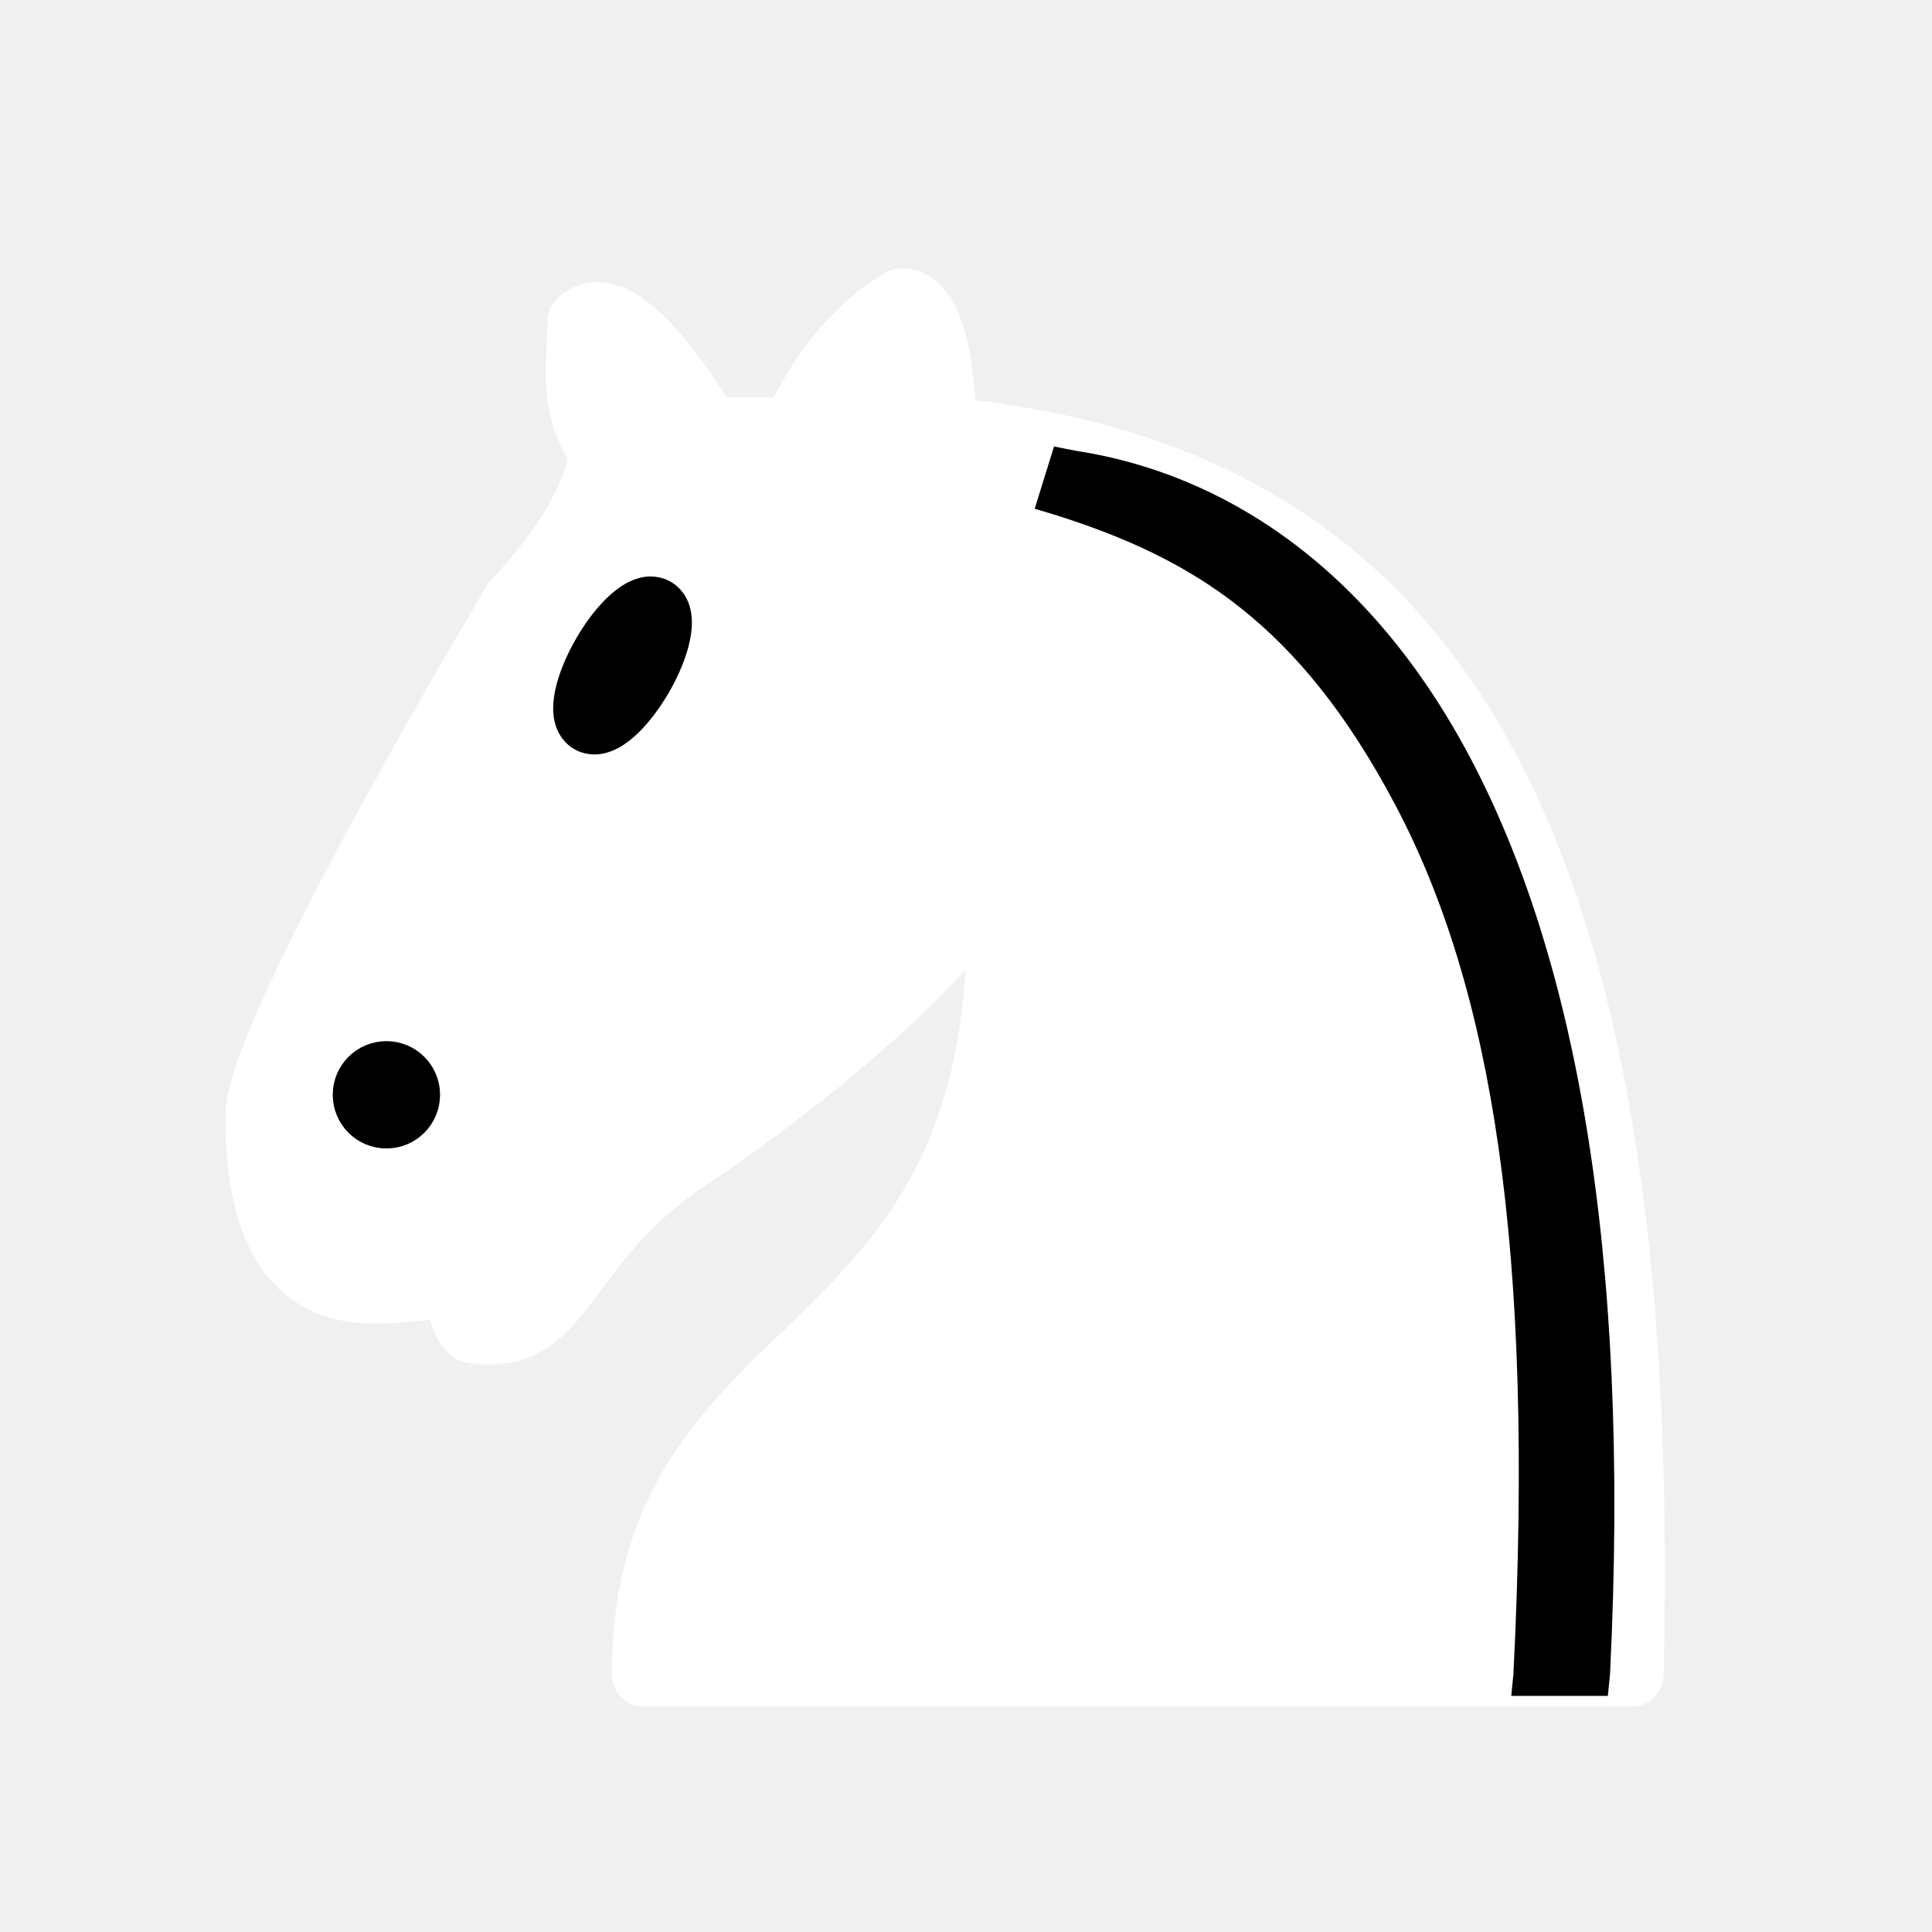
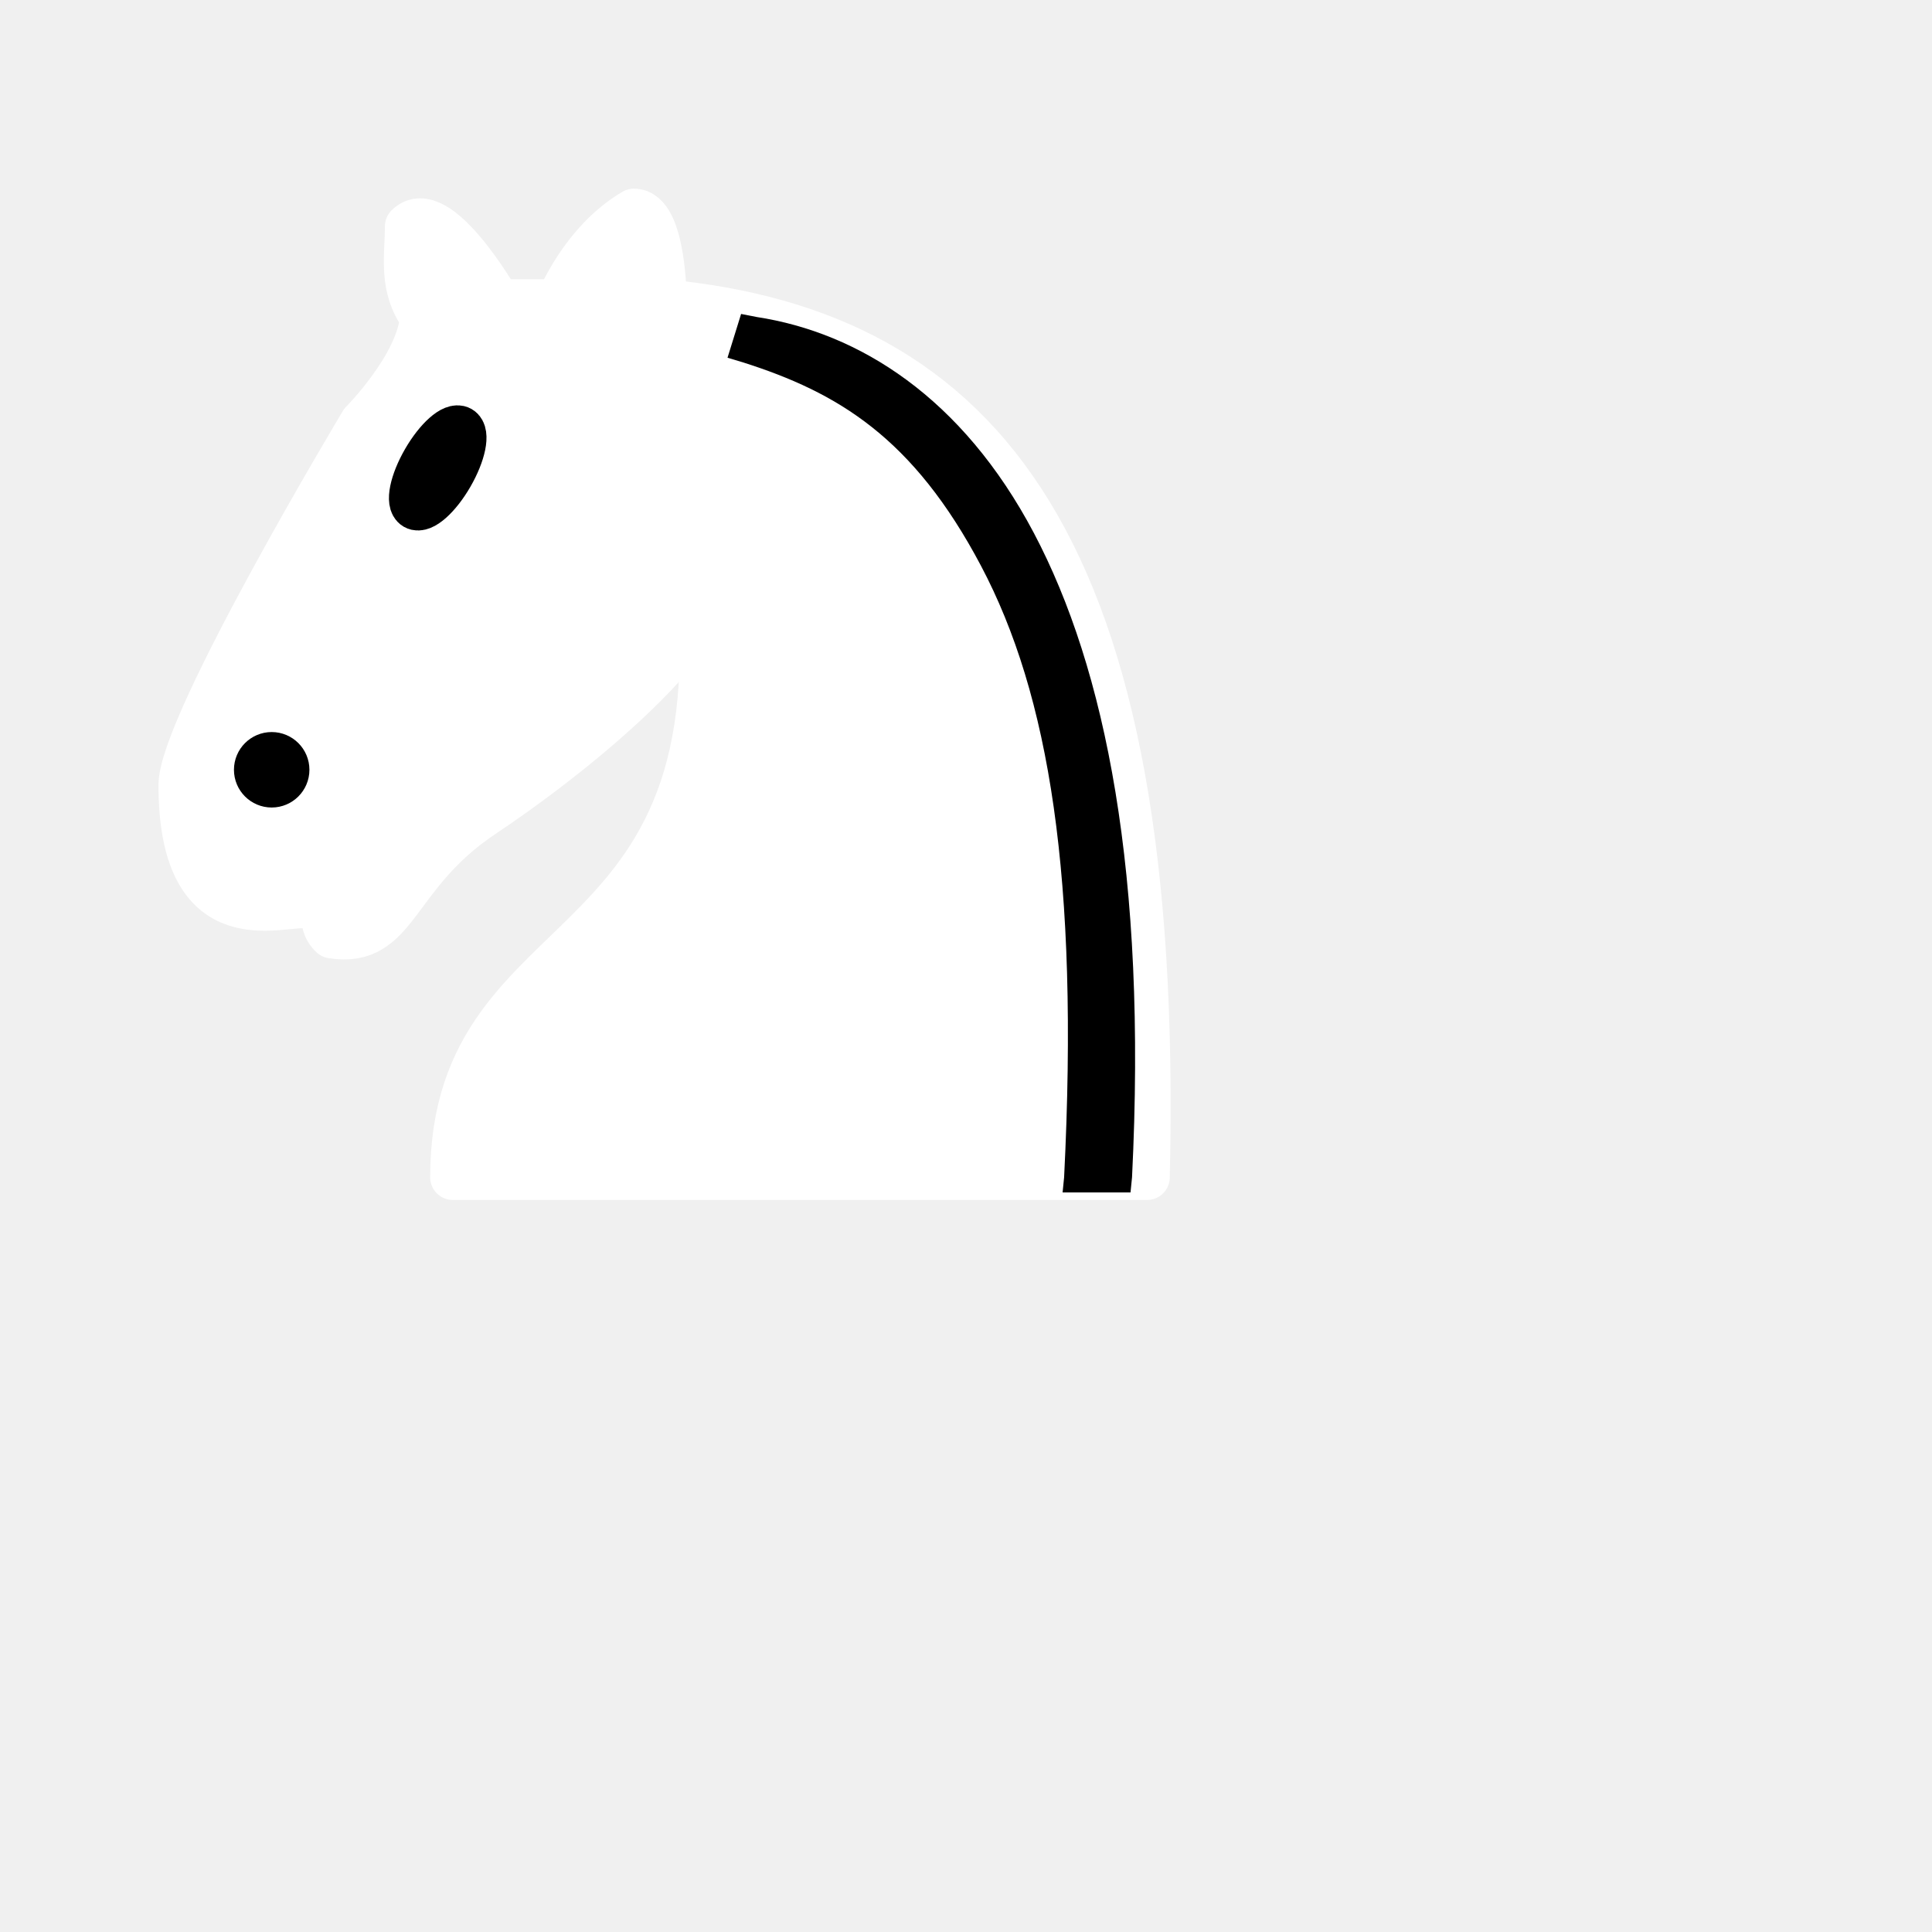
- <svg xmlns="http://www.w3.org/2000/svg" version="1.1" width="45" height="45">
+ <svg xmlns="http://www.w3.org/2000/svg" version="1.1" width="64" height="64">
  <g style="opacity:1; fill:none; fill-opacity:1; fill-rule:evenodd; stroke:#ffffff; stroke-width:1.5; stroke-linecap:round;stroke-linejoin:round;stroke-miterlimit:4; stroke-dasharray:none; stroke-opacity:1;">
    <path d="M 22,10 C 32.5,11 38.5,18 38,39 L 15,39 C 15,30 25,32.5 23,18" style="fill:#ffffff; stroke:#ffffff;" />
    <path d="M 24,18 C 24.38,20.91 18.45,25.37 16,27 C 13,29 13.18,31.34 11,31 C 9.958,30.06 12.41,27.96 11,28 C 10,28 11.19,29.23 10,30 C 9,30 5.997,31 6,26 C 6,24 12,14 12,14 C 12,14 13.89,12.1 14,10.5 C 13.27,9.506 13.5,8.5 13.5,7.5 C 14.5,6.5 16.5,10 16.5,10 L 18.5,10 C 18.5,10 19.28,8.008 21,7 C 22,7 22,10 22,10" style="fill:#ffffff; stroke:#ffffff;" />
    <path d="M 9.5 25.5 A 0.5 0.5 0 1 1 8.5,25.5 A 0.5 0.5 0 1 1 9.5 25.5 z" style="fill:#000000; stroke:#000000;" />
    <path d="M 15 15.5 A 0.5 1.5 0 1 1  14,15.5 A 0.5 1.5 0 1 1  15 15.5 z" transform="matrix(0.866,0.5,-0.5,0.866,9.693,-5.173)" style="fill:#000000; stroke:#000000;" />
    <path d="M 24.55,10.4 L 24.1,11.85 L 24.6,12 C 27.75,13 30.25,14.49 32.5,18.75 C 34.75,23.01 35.75,29.06 35.25,39 L 35.2,39.5 L 37.45,39.5 L 37.5,39 C 38,28.94 36.62,22.15 34.25,17.66 C 31.88,13.17 28.46,11.02 25.06,10.5 L 24.55,10.4 z " style="fill:#000000; stroke:none;" />
  </g>
</svg>
